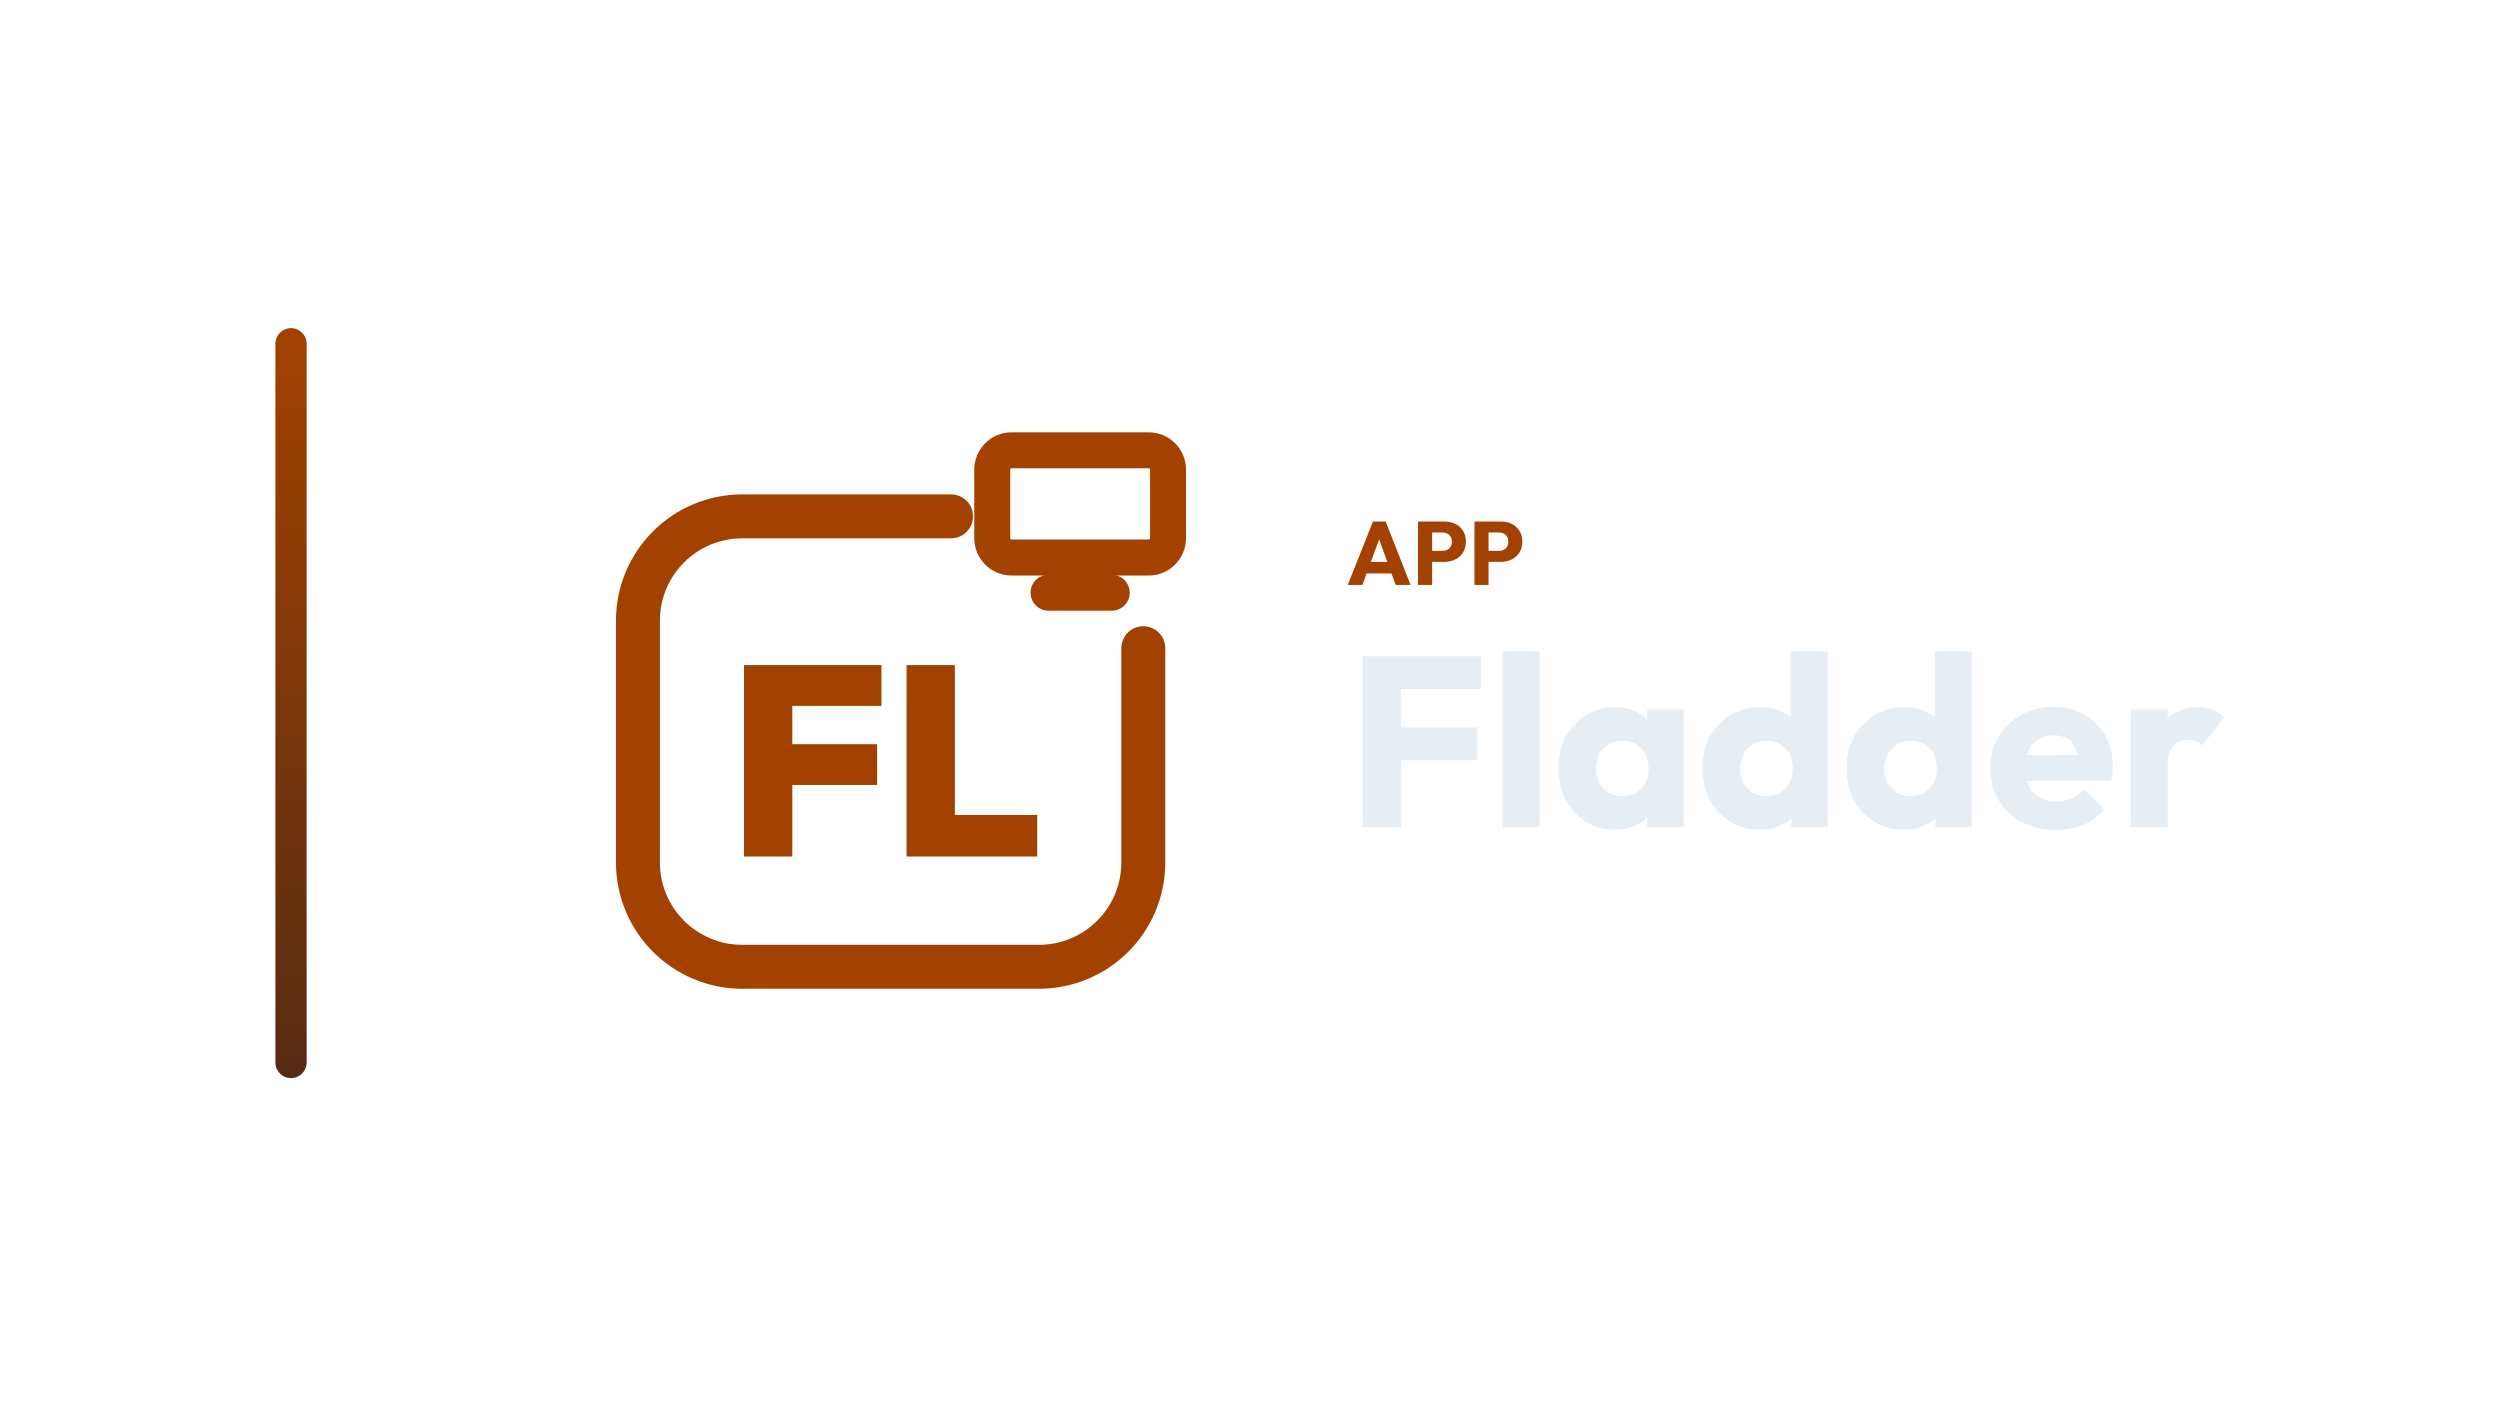
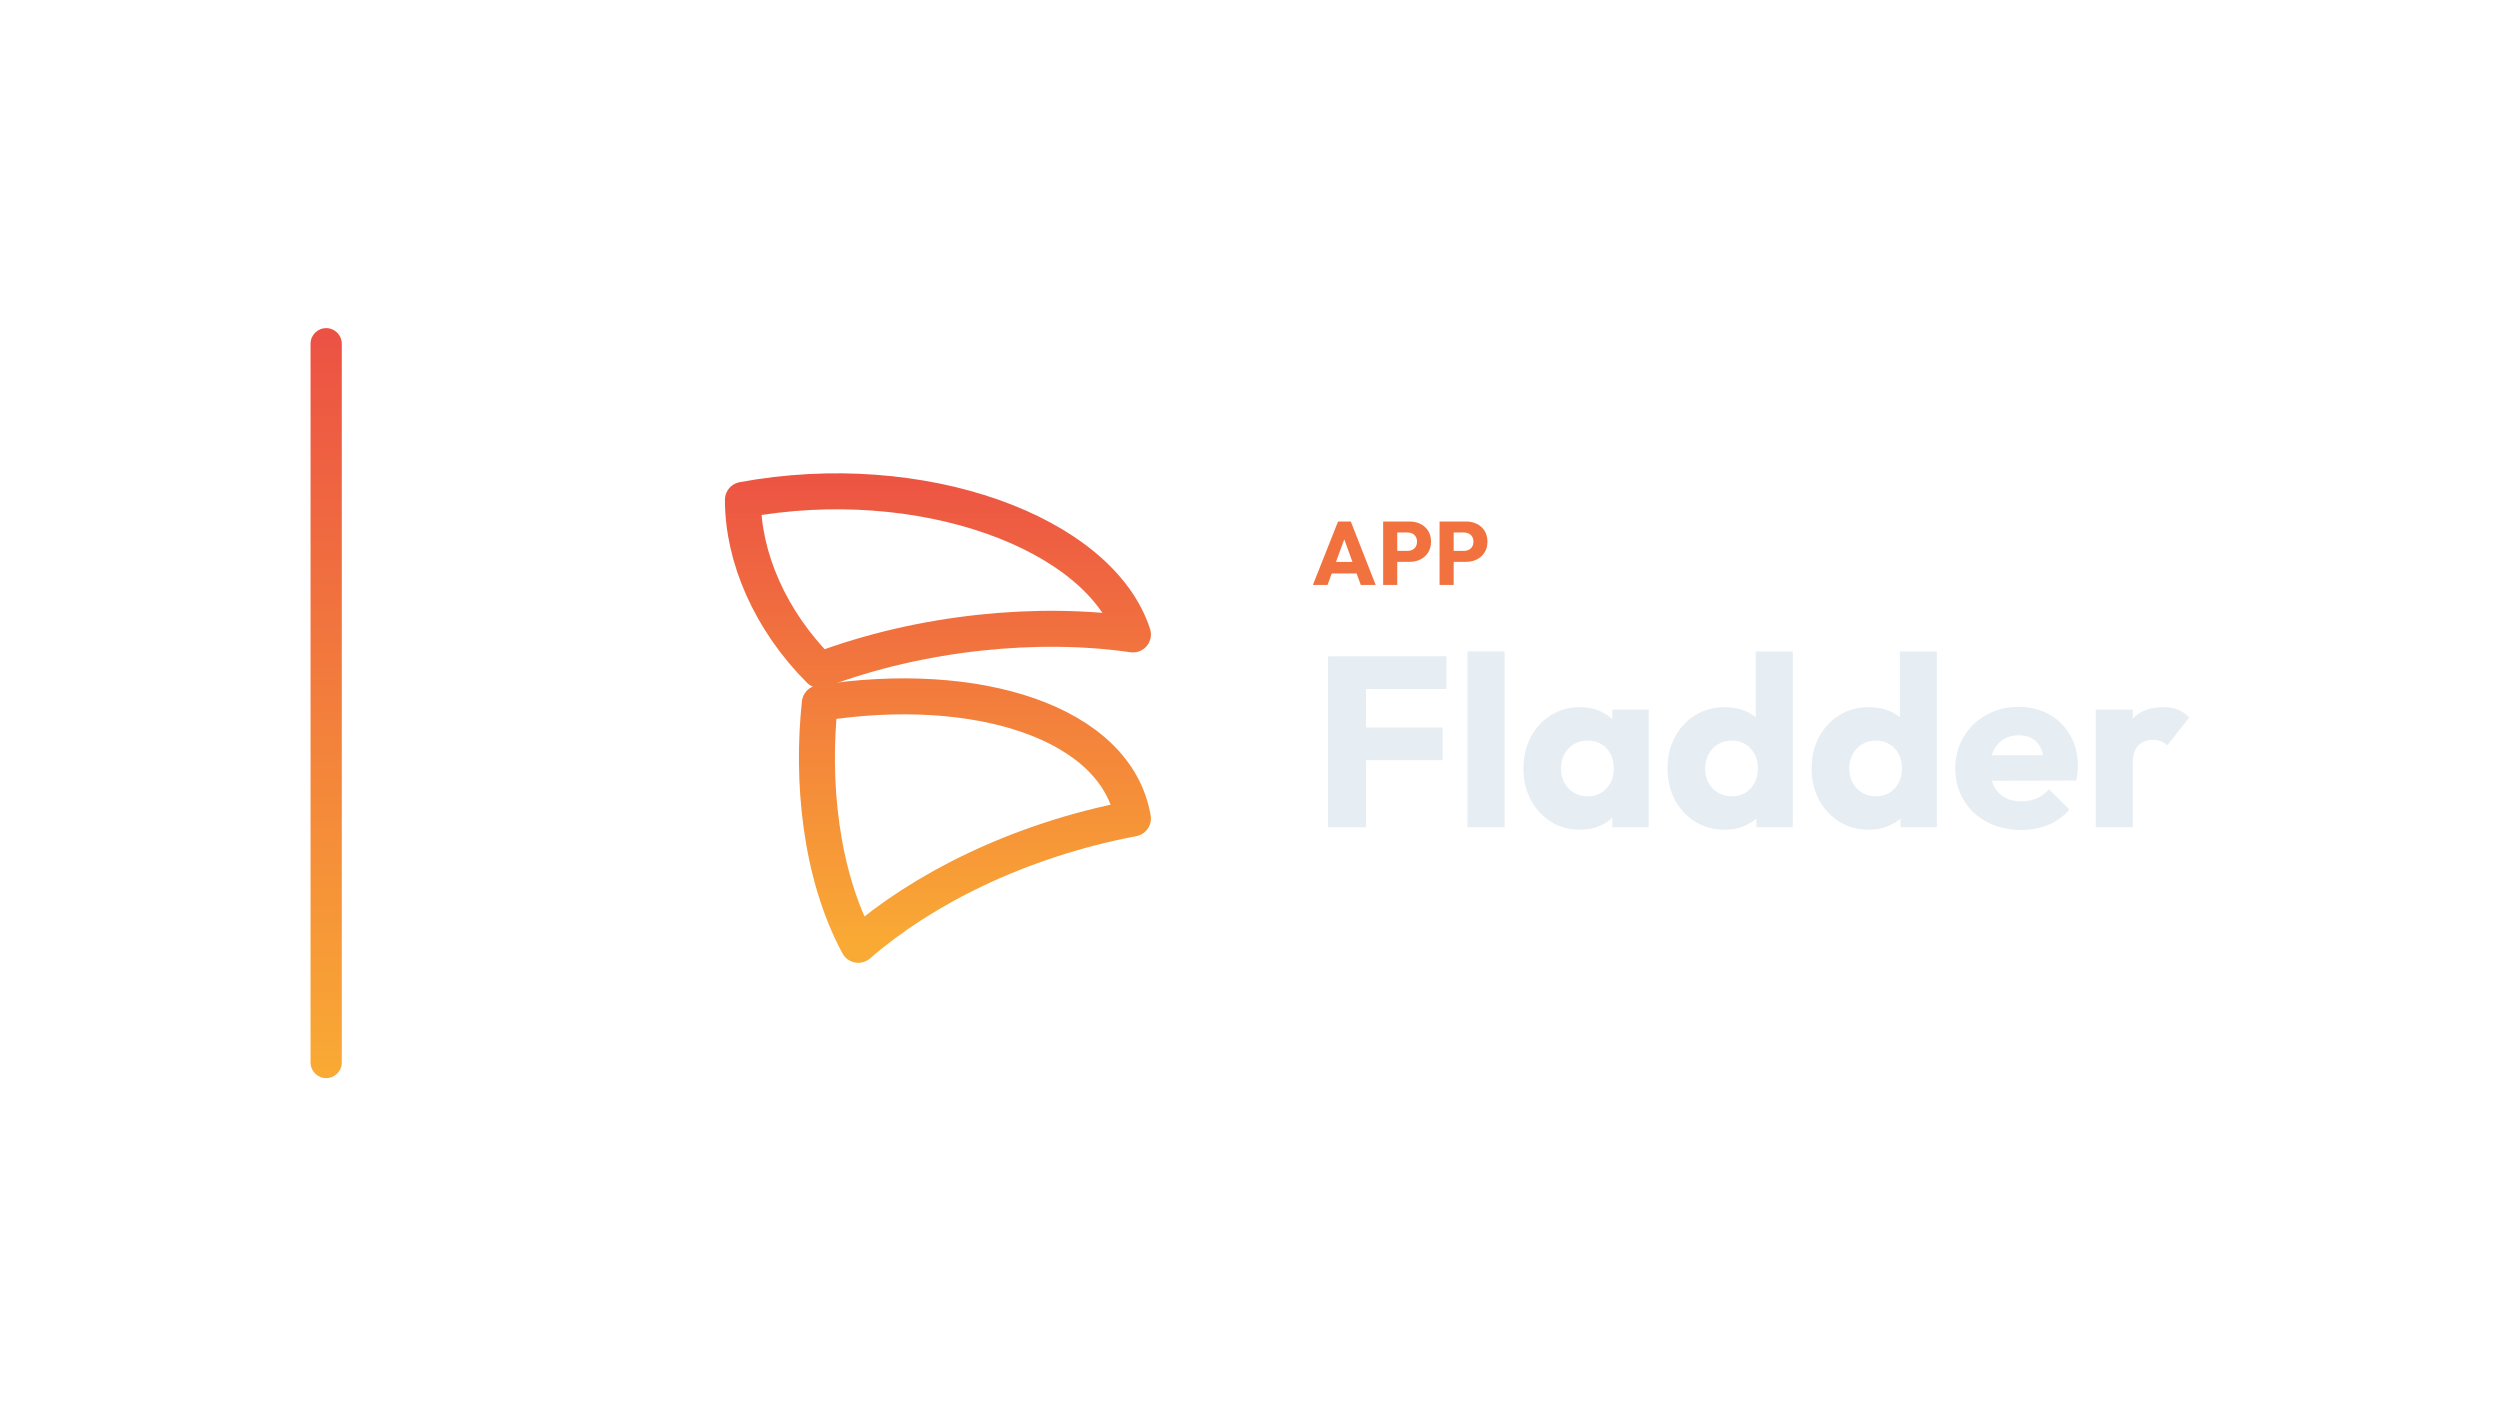
<svg xmlns="http://www.w3.org/2000/svg" width="1280" height="720" viewBox="0 0 1280 720">
-   <g transform="translate(71.0,0.0)">
+   <g transform="translate(89.0,0.0)">
    <defs>
      <linearGradient id="cbRail" x1="0" y1="0" x2="0" y2="1">
-         <stop offset="0%" stop-color="#A34200" />
-         <stop offset="100%" stop-color="#552B13" />
+         <stop offset="0%" stop-color="#EC5144" />
+         <stop offset="100%" stop-color="#F9AA34" />
      </linearGradient>
    </defs>
    <rect x="70" y="168" width="16" height="384" rx="8.0" fill="url(#cbRail)" />
-     <g transform="translate(205,180) scale(0.70312)">
-       <path d="M 300 120 L 148 120 C 106 120 72 154 72 196 L 72 372 C 72 414 106 448 148 448 L 364 448 C 406 448 440 414 440 372 L 440 216" fill="none" stroke="#A34200" stroke-width="32.0" stroke-linecap="round" stroke-linejoin="round" />
-       <rect x="330.0" y="71.9" width="128.0" height="78.1" rx="14.1" fill="none" stroke="#A34200" stroke-width="26.2" stroke-linecap="round" stroke-linejoin="round" />
-       <path d="M 371.0 175.6 L 417.0 175.6" fill="none" stroke="#A34200" stroke-width="26.2" stroke-linecap="round" stroke-linejoin="round" />
-       <path d="M149.238 367.7V228.3H184.432V367.7ZM177.157 315.597V285.908H246.169V315.597ZM177.157 257.989V228.3H249.315V257.989Z" fill="#A34200" stroke="none" />
-       <path d="M267.6 367.7V228.3H302.794V367.7ZM295.52 367.7V337.421H362.762V367.7Z" fill="#A34200" stroke="none" />
+     <g transform="translate(207,180) scale(0.70312)">
+       <defs>
+         <linearGradient id="cbGrad" gradientUnits="userSpaceOnUse" x1="256" y1="80" x2="256" y2="432">
+           <stop offset="0" stop-color="#EC5144" />
+           <stop offset="1" stop-color="#F9AA34" />
+         </linearGradient>
+       </defs>
+       <path d="M 120 108 C 250 84 380 132 404 206 C 336 196 250 204 176 232 C 140 196 120 150 120 108 Z" fill="none" stroke="url(#cbGrad)" stroke-width="26.2" stroke-linecap="round" stroke-linejoin="round" />
+       <path d="M 176 256 C 290 238 392 270 404 340 C 320 356 250 392 204 432 C 176 380 170 312 176 256 Z" fill="none" stroke="url(#cbGrad)" stroke-width="26.2" stroke-linecap="round" stroke-linejoin="round" />
    </g>
-     <path d="M619.059 299.49 631.939 267.014H638.471L651.213 299.49H643.577L633.825 272.534H636.447L626.557 299.49ZM626.373 293.602V287.714H644.083V293.602Z" fill="#A34200" stroke="none" />
-     <path d="M660.551 287.668V282.056H667.543Q668.877 282.056 669.981 281.504Q671.085 280.952 671.729 279.894Q672.373 278.836 672.373 277.318Q672.373 275.846 671.729 274.788Q671.085 273.73 669.981 273.178Q668.877 272.626 667.543 272.626H660.551V267.014H668.601Q671.683 267.014 674.167 268.256Q676.651 269.498 678.1 271.821Q679.549 274.144 679.549 277.318Q679.549 280.492 678.1 282.815Q676.651 285.138 674.167 286.403Q671.683 287.668 668.601 287.668ZM655.031 299.49V267.014H662.253V299.49Z" fill="#A34200" stroke="none" />
-     <path d="M689.439 287.668V282.056H696.431Q697.765 282.056 698.869 281.504Q699.973 280.952 700.617 279.894Q701.261 278.836 701.261 277.318Q701.261 275.846 700.617 274.788Q699.973 273.73 698.869 273.178Q697.765 272.626 696.431 272.626H689.439V267.014H697.489Q700.571 267.014 703.055 268.256Q705.539 269.498 706.988 271.821Q708.437 274.144 708.437 277.318Q708.437 280.492 706.988 282.815Q705.539 285.138 703.055 286.403Q700.571 287.668 697.489 287.668ZM683.919 299.49V267.014H691.141V299.49Z" fill="#A34200" stroke="none" />
-     <path d="M626.801 423.57V336.026H646.269V423.57ZM641.681 389.222V372.482H685.453V389.222ZM641.681 352.766V336.026H687.437V352.766Z" fill="#E6EDF3" stroke="none" />
-     <path d="M698.225 423.57V333.546H717.197V423.57Z" fill="#E6EDF3" stroke="none" />
-     <path d="M755.761 424.81Q747.453 424.81 740.943 420.718Q734.433 416.626 730.651 409.558Q726.869 402.49 726.869 393.438Q726.869 384.386 730.651 377.318Q734.433 370.25 740.943 366.158Q747.453 362.066 755.761 362.066Q761.837 362.066 766.735 364.422Q771.633 366.778 774.733 370.932Q777.833 375.086 778.205 380.418V406.458Q777.833 411.79 774.795 415.944Q771.757 420.098 766.797 422.454Q761.837 424.81 755.761 424.81ZM759.605 407.698Q765.681 407.698 769.401 403.668Q773.121 399.638 773.121 393.438Q773.121 389.222 771.447 385.998Q769.773 382.774 766.735 380.976Q763.697 379.178 759.729 379.178Q755.761 379.178 752.723 380.976Q749.685 382.774 747.887 385.998Q746.089 389.222 746.089 393.438Q746.089 397.53 747.825 400.754Q749.561 403.978 752.661 405.838Q755.761 407.698 759.605 407.698ZM772.377 423.57V407.326L775.229 392.694L772.377 378.062V363.306H790.977V423.57Z" fill="#E6EDF3" stroke="none" />
-     <path d="M830.037 424.81Q821.481 424.81 814.847 420.718Q808.213 416.626 804.431 409.558Q800.649 402.49 800.649 393.438Q800.649 384.386 804.431 377.318Q808.213 370.25 814.847 366.158Q821.481 362.066 830.037 362.066Q836.237 362.066 841.259 364.422Q846.281 366.778 849.567 370.932Q852.853 375.086 853.225 380.418V405.838Q852.853 411.17 849.629 415.448Q846.405 419.726 841.321 422.268Q836.237 424.81 830.037 424.81ZM833.385 407.698Q837.477 407.698 840.453 405.9Q843.429 404.102 845.165 400.878Q846.901 397.654 846.901 393.438Q846.901 389.222 845.227 386.06Q843.553 382.898 840.515 381.038Q837.477 379.178 833.509 379.178Q829.541 379.178 826.503 381.038Q823.465 382.898 821.667 386.122Q819.869 389.346 819.869 393.438Q819.869 397.53 821.605 400.754Q823.341 403.978 826.441 405.838Q829.541 407.698 833.385 407.698ZM864.757 423.57H846.157V407.326L849.009 392.694L845.785 378.062V333.546H864.757Z" fill="#E6EDF3" stroke="none" />
-     <path d="M903.817 424.81Q895.261 424.81 888.627 420.718Q881.993 416.626 878.211 409.558Q874.429 402.49 874.429 393.438Q874.429 384.386 878.211 377.318Q881.993 370.25 888.627 366.158Q895.261 362.066 903.817 362.066Q910.017 362.066 915.039 364.422Q920.061 366.778 923.347 370.932Q926.633 375.086 927.005 380.418V405.838Q926.633 411.17 923.409 415.448Q920.185 419.726 915.101 422.268Q910.017 424.81 903.817 424.81ZM907.165 407.698Q911.257 407.698 914.233 405.9Q917.209 404.102 918.945 400.878Q920.681 397.654 920.681 393.438Q920.681 389.222 919.007 386.06Q917.333 382.898 914.295 381.038Q911.257 379.178 907.289 379.178Q903.321 379.178 900.283 381.038Q897.245 382.898 895.447 386.122Q893.649 389.346 893.649 393.438Q893.649 397.53 895.385 400.754Q897.121 403.978 900.221 405.838Q903.321 407.698 907.165 407.698ZM938.537 423.57H919.937V407.326L922.789 392.694L919.565 378.062V333.546H938.537Z" fill="#E6EDF3" stroke="none" />
-     <path d="M981.689 424.934Q971.893 424.934 964.267 420.904Q956.641 416.874 952.301 409.682Q947.961 402.49 947.961 393.438Q947.961 384.386 952.239 377.256Q956.517 370.126 963.833 366.034Q971.149 361.942 980.325 361.942Q989.253 361.942 996.073 365.786Q1002.893 369.63 1006.799 376.45Q1010.705 383.27 1010.705 392.074Q1010.705 393.686 1010.519 395.484Q1010.333 397.282 1009.837 399.638L957.881 399.762V386.742L1001.777 386.618L993.593 392.074Q993.469 386.866 991.981 383.456Q990.493 380.046 987.579 378.248Q984.665 376.45 980.449 376.45Q975.985 376.45 972.699 378.496Q969.413 380.542 967.615 384.262Q965.817 387.982 965.817 393.314Q965.817 398.646 967.739 402.428Q969.661 406.21 973.195 408.256Q976.729 410.302 981.565 410.302Q986.029 410.302 989.625 408.752Q993.221 407.202 995.949 404.102L1006.365 414.518Q1001.901 419.726 995.577 422.33Q989.253 424.934 981.689 424.934Z" fill="#E6EDF3" stroke="none" />
-     <path d="M1019.881 423.57V363.306H1038.853V423.57ZM1038.853 390.462 1030.917 384.262Q1033.273 373.722 1038.853 367.894Q1044.433 362.066 1054.353 362.066Q1058.693 362.066 1061.979 363.368Q1065.265 364.67 1067.745 367.398L1056.461 381.658Q1055.221 380.294 1053.361 379.55Q1051.501 378.806 1049.145 378.806Q1044.433 378.806 1041.643 381.72Q1038.853 384.634 1038.853 390.462Z" fill="#E6EDF3" stroke="none" />
+     <path d="M583.199 299.49 596.079 267.014H602.611L615.353 299.49H607.717L597.965 272.534H600.587L590.697 299.49ZM590.513 293.602V287.714H608.223V293.602Z" fill="#F1723E" stroke="none" />
+     <path d="M624.691 287.668V282.056H631.683Q633.017 282.056 634.121 281.504Q635.225 280.952 635.869 279.894Q636.513 278.836 636.513 277.318Q636.513 275.846 635.869 274.788Q635.225 273.73 634.121 273.178Q633.017 272.626 631.683 272.626H624.691V267.014H632.741Q635.823 267.014 638.307 268.256Q640.791 269.498 642.24 271.821Q643.689 274.144 643.689 277.318Q643.689 280.492 642.24 282.815Q640.791 285.138 638.307 286.403Q635.823 287.668 632.741 287.668ZM619.171 299.49V267.014H626.393V299.49Z" fill="#F1723E" stroke="none" />
+     <path d="M653.579 287.668V282.056H660.571Q661.905 282.056 663.009 281.504Q664.113 280.952 664.757 279.894Q665.401 278.836 665.401 277.318Q665.401 275.846 664.757 274.788Q664.113 273.73 663.009 273.178Q661.905 272.626 660.571 272.626H653.579V267.014H661.629Q664.711 267.014 667.195 268.256Q669.679 269.498 671.128 271.821Q672.577 274.144 672.577 277.318Q672.577 280.492 671.128 282.815Q669.679 285.138 667.195 286.403Q664.711 287.668 661.629 287.668ZM648.059 299.49V267.014H655.281V299.49Z" fill="#F1723E" stroke="none" />
+     <path d="M590.941 423.57V336.026H610.409V423.57ZM605.821 389.222V372.482H649.593V389.222ZM605.821 352.766V336.026H651.577V352.766Z" fill="#E6EDF3" stroke="none" />
+     <path d="M662.365 423.57V333.546H681.337V423.57Z" fill="#E6EDF3" stroke="none" />
+     <path d="M719.901 424.81Q711.593 424.81 705.083 420.718Q698.573 416.626 694.791 409.558Q691.009 402.49 691.009 393.438Q691.009 384.386 694.791 377.318Q698.573 370.25 705.083 366.158Q711.593 362.066 719.901 362.066Q725.977 362.066 730.875 364.422Q735.773 366.778 738.873 370.932Q741.973 375.086 742.345 380.418V406.458Q741.973 411.79 738.935 415.944Q735.897 420.098 730.937 422.454Q725.977 424.81 719.901 424.81ZM723.745 407.698Q729.821 407.698 733.541 403.668Q737.261 399.638 737.261 393.438Q737.261 389.222 735.587 385.998Q733.913 382.774 730.875 380.976Q727.837 379.178 723.869 379.178Q719.901 379.178 716.863 380.976Q713.825 382.774 712.027 385.998Q710.229 389.222 710.229 393.438Q710.229 397.53 711.965 400.754Q713.701 403.978 716.801 405.838Q719.901 407.698 723.745 407.698ZM736.517 423.57V407.326L739.369 392.694L736.517 378.062V363.306H755.117V423.57Z" fill="#E6EDF3" stroke="none" />
+     <path d="M794.177 424.81Q785.621 424.81 778.987 420.718Q772.353 416.626 768.571 409.558Q764.789 402.49 764.789 393.438Q764.789 384.386 768.571 377.318Q772.353 370.25 778.987 366.158Q785.621 362.066 794.177 362.066Q800.377 362.066 805.399 364.422Q810.421 366.778 813.707 370.932Q816.993 375.086 817.365 380.418V405.838Q816.993 411.17 813.769 415.448Q810.545 419.726 805.461 422.268Q800.377 424.81 794.177 424.81ZM797.525 407.698Q801.617 407.698 804.593 405.9Q807.569 404.102 809.305 400.878Q811.041 397.654 811.041 393.438Q811.041 389.222 809.367 386.06Q807.693 382.898 804.655 381.038Q801.617 379.178 797.649 379.178Q793.681 379.178 790.643 381.038Q787.605 382.898 785.807 386.122Q784.009 389.346 784.009 393.438Q784.009 397.53 785.745 400.754Q787.481 403.978 790.581 405.838Q793.681 407.698 797.525 407.698ZM828.897 423.57H810.297V407.326L813.149 392.694L809.925 378.062V333.546H828.897Z" fill="#E6EDF3" stroke="none" />
+     <path d="M867.957 424.81Q859.401 424.81 852.767 420.718Q846.133 416.626 842.351 409.558Q838.569 402.49 838.569 393.438Q838.569 384.386 842.351 377.318Q846.133 370.25 852.767 366.158Q859.401 362.066 867.957 362.066Q874.157 362.066 879.179 364.422Q884.201 366.778 887.487 370.932Q890.773 375.086 891.145 380.418V405.838Q890.773 411.17 887.549 415.448Q884.325 419.726 879.241 422.268Q874.157 424.81 867.957 424.81ZM871.305 407.698Q875.397 407.698 878.373 405.9Q881.349 404.102 883.085 400.878Q884.821 397.654 884.821 393.438Q884.821 389.222 883.147 386.06Q881.473 382.898 878.435 381.038Q875.397 379.178 871.429 379.178Q867.461 379.178 864.423 381.038Q861.385 382.898 859.587 386.122Q857.789 389.346 857.789 393.438Q857.789 397.53 859.525 400.754Q861.261 403.978 864.361 405.838Q867.461 407.698 871.305 407.698ZM902.677 423.57H884.077V407.326L886.929 392.694L883.705 378.062V333.546H902.677Z" fill="#E6EDF3" stroke="none" />
+     <path d="M945.829 424.934Q936.033 424.934 928.407 420.904Q920.781 416.874 916.441 409.682Q912.101 402.49 912.101 393.438Q912.101 384.386 916.379 377.256Q920.657 370.126 927.973 366.034Q935.289 361.942 944.465 361.942Q953.393 361.942 960.213 365.786Q967.033 369.63 970.939 376.45Q974.845 383.27 974.845 392.074Q974.845 393.686 974.659 395.484Q974.473 397.282 973.977 399.638L922.021 399.762V386.742L965.917 386.618L957.733 392.074Q957.609 386.866 956.121 383.456Q954.633 380.046 951.719 378.248Q948.805 376.45 944.589 376.45Q940.125 376.45 936.839 378.496Q933.553 380.542 931.755 384.262Q929.957 387.982 929.957 393.314Q929.957 398.646 931.879 402.428Q933.801 406.21 937.335 408.256Q940.869 410.302 945.705 410.302Q950.169 410.302 953.765 408.752Q957.361 407.202 960.089 404.102L970.505 414.518Q966.041 419.726 959.717 422.33Q953.393 424.934 945.829 424.934Z" fill="#E6EDF3" stroke="none" />
+     <path d="M984.021 423.57V363.306H1002.993V423.57ZM1002.993 390.462 995.057 384.262Q997.413 373.722 1002.993 367.894Q1008.573 362.066 1018.493 362.066Q1022.833 362.066 1026.119 363.368Q1029.405 364.67 1031.885 367.398L1020.601 381.658Q1019.361 380.294 1017.501 379.55Q1015.641 378.806 1013.285 378.806Q1008.573 378.806 1005.783 381.72Q1002.993 384.634 1002.993 390.462Z" fill="#E6EDF3" stroke="none" />
  </g>
</svg>
